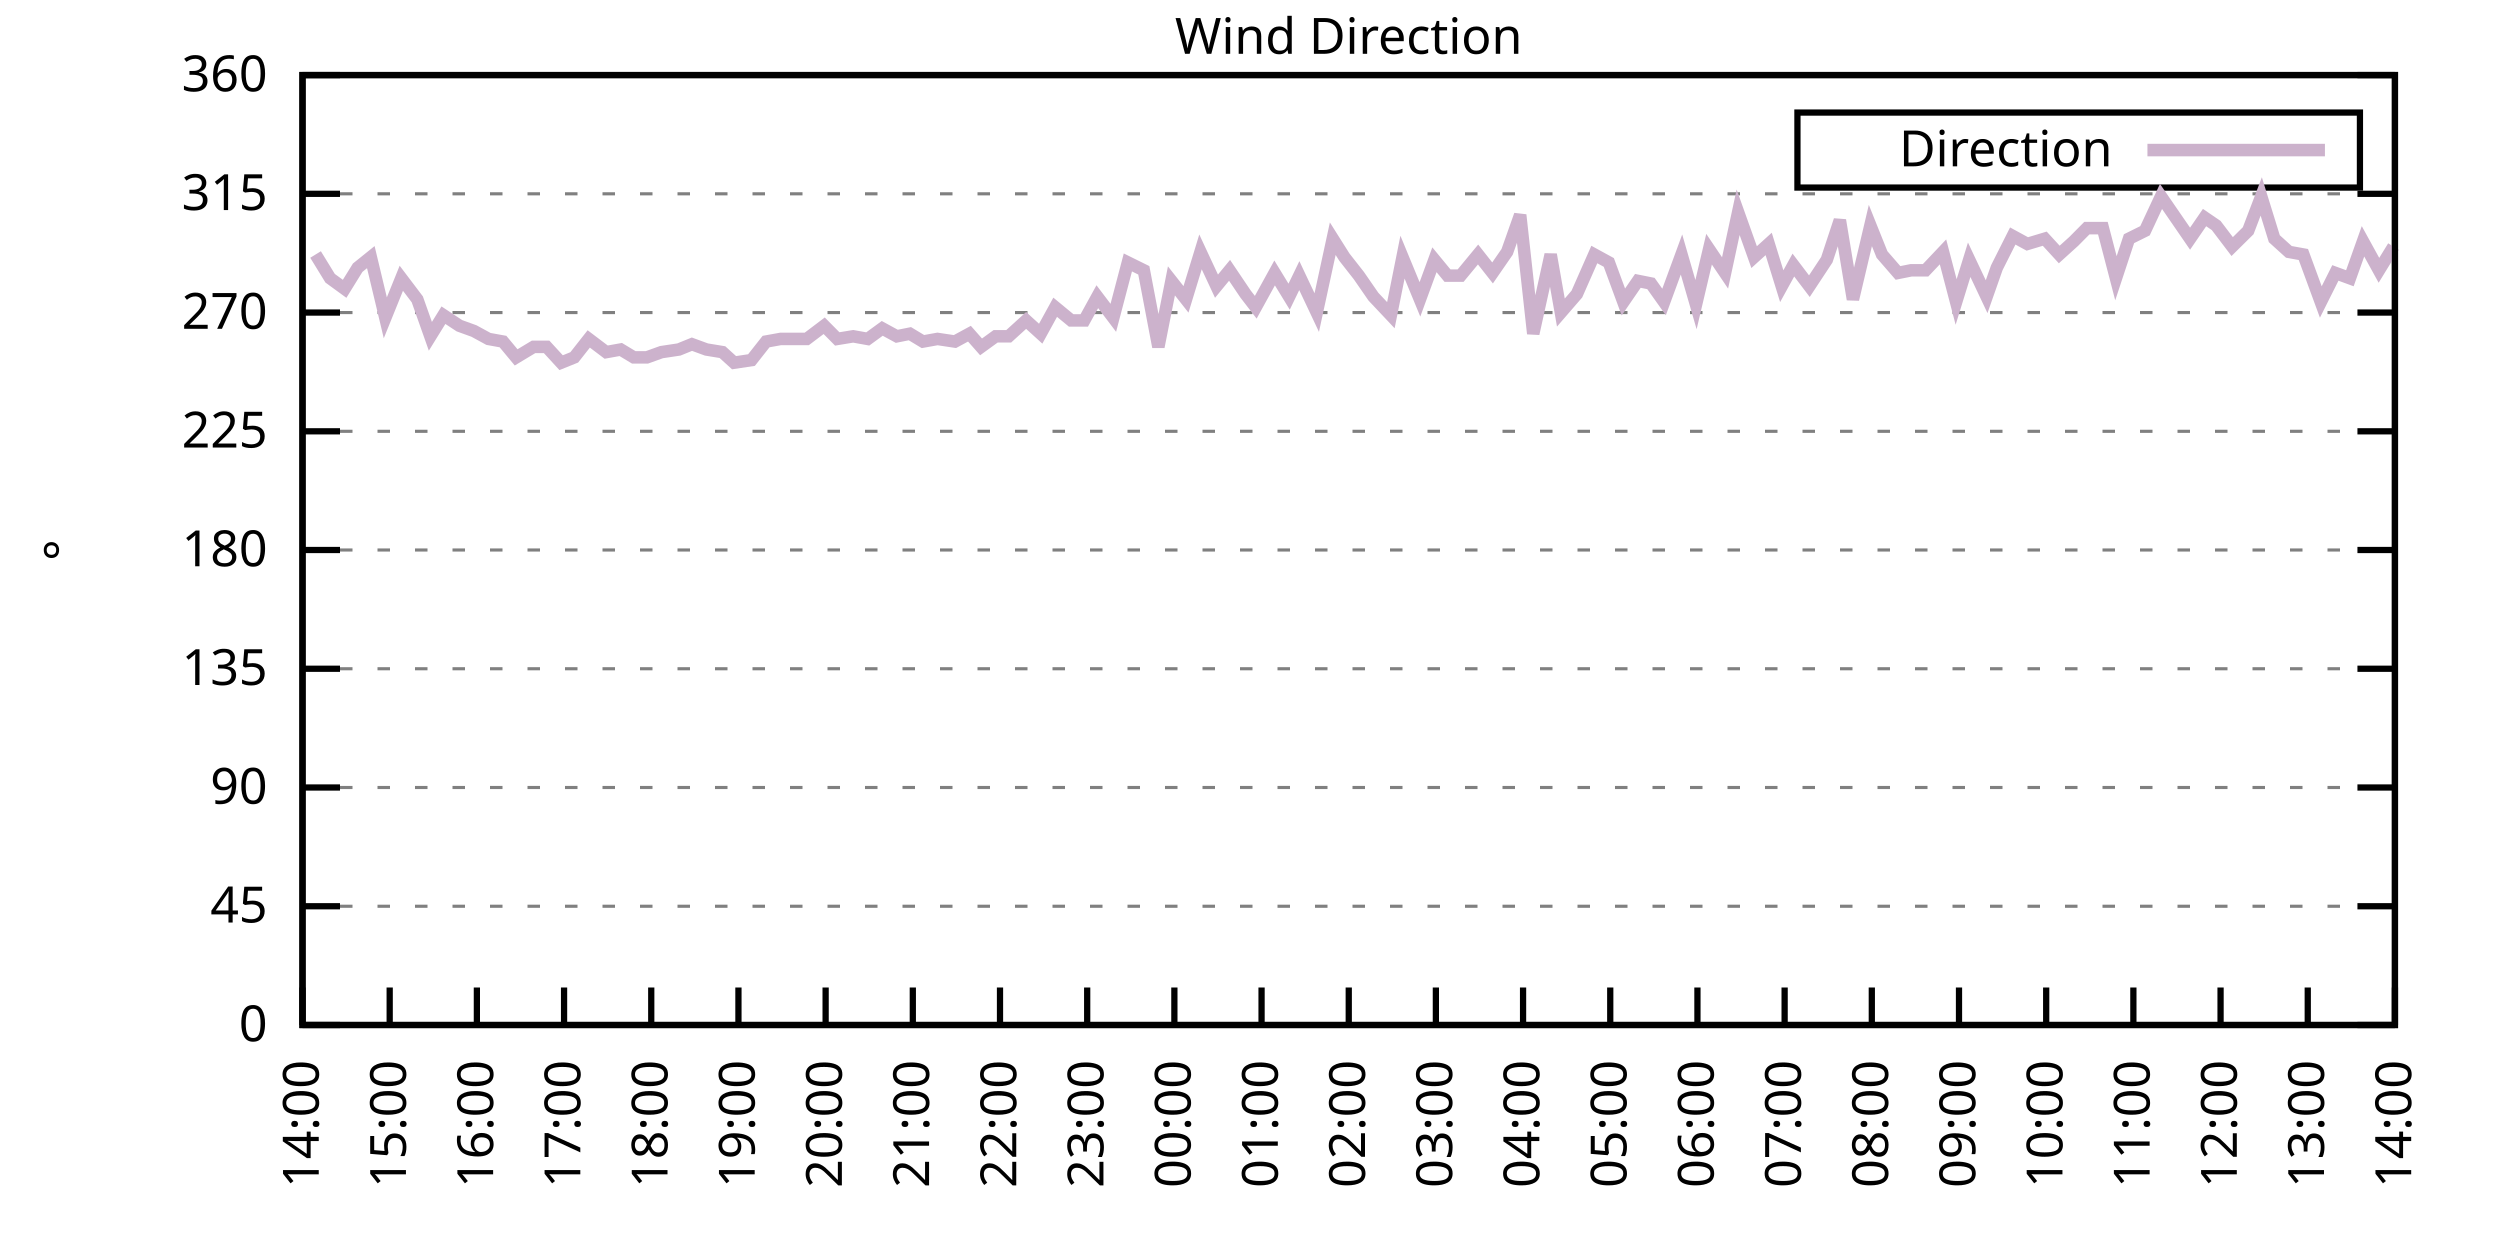
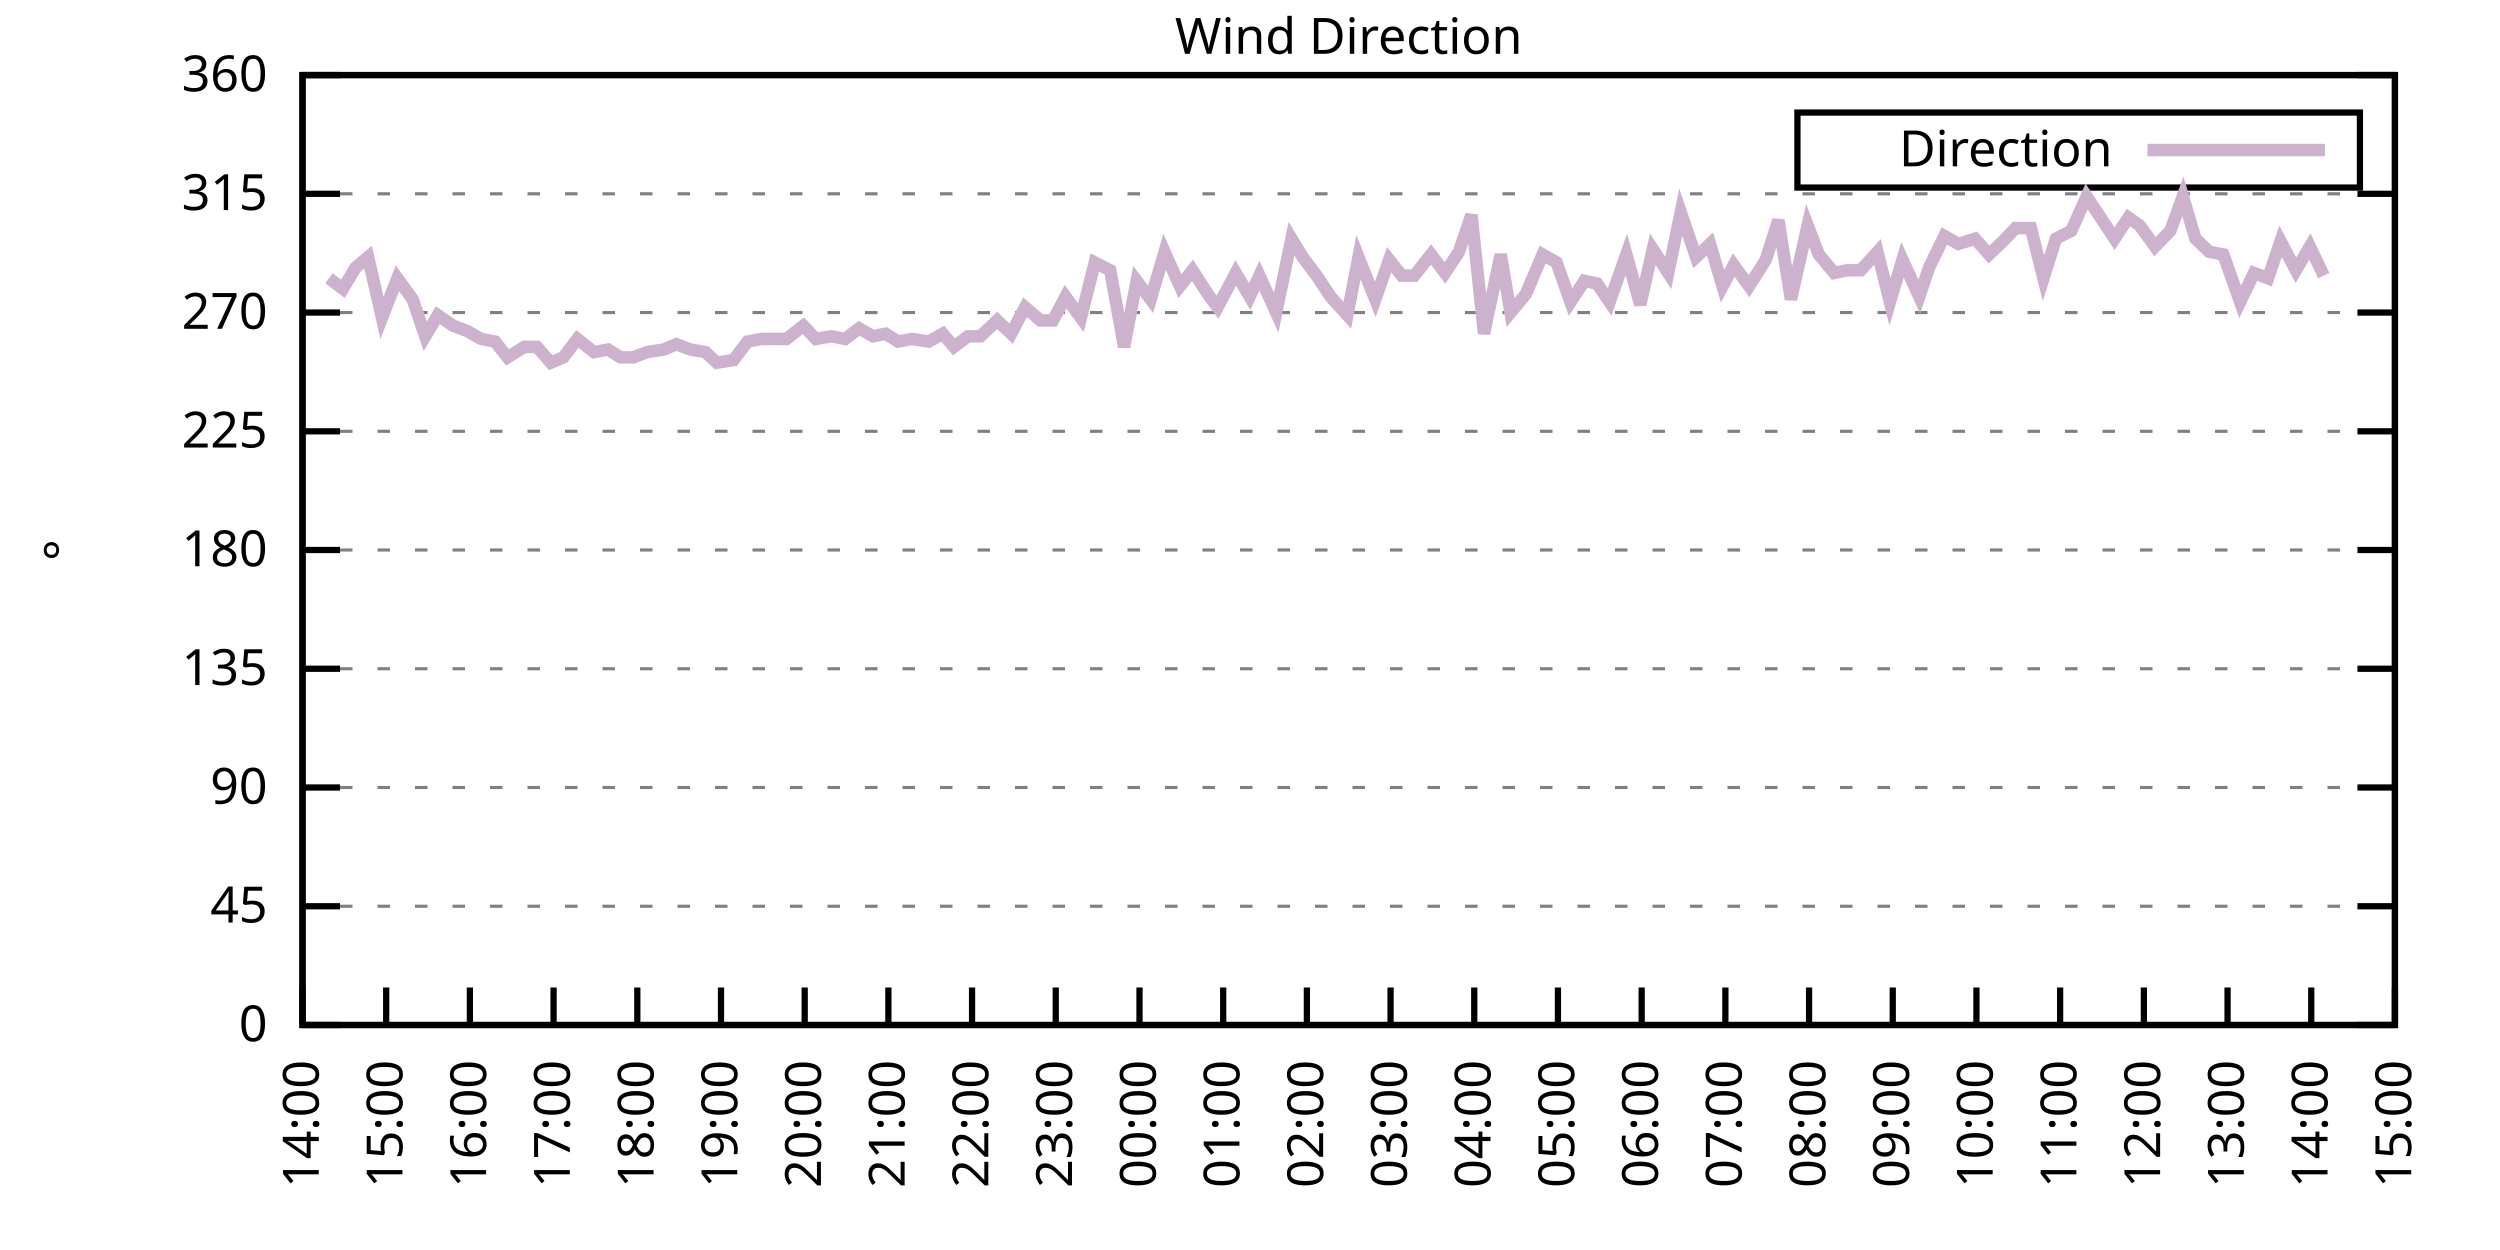
<svg xmlns="http://www.w3.org/2000/svg" xmlns:xlink="http://www.w3.org/1999/xlink" width="400" height="200" viewBox="0 0 400 200">
  <g id="gnuplot_canvas">
    <rect x="0" y="0" width="400" height="200" fill="none" />
    <defs>
      <circle id="gpDot" r="0.5" stroke-width="0.5" stroke="currentColor" />
      <path id="gpPt0" stroke-width="0.333" stroke="currentColor" d="M-1,0 h2 M0,-1 v2" />
      <path id="gpPt1" stroke-width="0.333" stroke="currentColor" d="M-1,-1 L1,1 M1,-1 L-1,1" />
      <path id="gpPt2" stroke-width="0.333" stroke="currentColor" d="M-1,0 L1,0 M0,-1 L0,1 M-1,-1 L1,1 M-1,1 L1,-1" />
      <rect id="gpPt3" stroke-width="0.333" stroke="currentColor" x="-1" y="-1" width="2" height="2" />
      <rect id="gpPt4" stroke-width="0.333" stroke="currentColor" fill="currentColor" x="-1" y="-1" width="2" height="2" />
      <circle id="gpPt5" stroke-width="0.333" stroke="currentColor" cx="0" cy="0" r="1" />
      <use xlink:href="#gpPt5" id="gpPt6" fill="currentColor" stroke="none" />
      <path id="gpPt7" stroke-width="0.333" stroke="currentColor" d="M0,-1.33 L-1.33,0.67 L1.33,0.67 z" />
      <use xlink:href="#gpPt7" id="gpPt8" fill="currentColor" stroke="none" />
      <use xlink:href="#gpPt7" id="gpPt9" stroke="currentColor" transform="rotate(180)" />
      <use xlink:href="#gpPt9" id="gpPt10" fill="currentColor" stroke="none" />
      <use xlink:href="#gpPt3" id="gpPt11" stroke="currentColor" transform="rotate(45)" />
      <use xlink:href="#gpPt11" id="gpPt12" fill="currentColor" stroke="none" />
      <path id="gpPt13" stroke-width="0.333" stroke="currentColor" d="M0,1.330 L1.265,0.411 L0.782,-1.067 L-0.782,-1.076 L-1.265,0.411 z" />
      <use xlink:href="#gpPt13" id="gpPt14" fill="currentColor" stroke="none" />
      <filter id="textbox" filterUnits="objectBoundingBox" x="0" y="0" height="1" width="1">
        <feFlood flood-color="white" flood-opacity="1" result="bgnd" />
        <feComposite in="SourceGraphic" in2="bgnd" operator="atop" />
      </filter>
      <filter id="greybox" filterUnits="objectBoundingBox" x="0" y="0" height="1" width="1">
        <feFlood flood-color="lightgrey" flood-opacity="1" result="grey" />
        <feComposite in="SourceGraphic" in2="grey" operator="atop" />
      </filter>
    </defs>
    <g fill="none" color="white" stroke="currentColor" stroke-width="1.00" stroke-linecap="butt" stroke-linejoin="miter">
</g>
    <g fill="none" color="black" stroke="currentColor" stroke-width="1.00" stroke-linecap="butt" stroke-linejoin="miter">
      <g stroke="none" shape-rendering="crispEdges">
        <polygon fill="rgb(255, 255, 255)" points="48.40,164.00 383.18,164.00 383.18,12.02 48.40,12.02 " />
      </g>
    </g>
    <g fill="none" color="black" stroke="currentColor" stroke-width="1.00" stroke-linecap="butt" stroke-linejoin="miter">
</g>
    <g fill="none" color="black" stroke="black" stroke-width="0.50" stroke-linecap="butt" stroke-linejoin="miter">
</g>
    <g fill="none" color="gray" stroke="currentColor" stroke-width="0.50" stroke-linecap="butt" stroke-linejoin="miter">
      <path stroke="gray" stroke-dasharray="2,4" class="gridline" d="M48.40,164.00 L383.19,164.00  " />
    </g>
    <g fill="none" color="gray" stroke="gray" stroke-width="1.00" stroke-linecap="butt" stroke-linejoin="miter">
</g>
    <g fill="none" color="black" stroke="currentColor" stroke-width="1.00" stroke-linecap="butt" stroke-linejoin="miter">
      <path stroke="black" d="M48.40,164.00 L54.40,164.00 M383.19,164.00 L377.19,164.00  " />
      <g transform="translate(42.80,166.60)" stroke="none" fill="black" font-family="Sans" font-size="8.00" text-anchor="end">
        <text>
          <tspan font-family="Sans"> 0</tspan>
        </text>
      </g>
    </g>
    <g fill="none" color="black" stroke="currentColor" stroke-width="1.00" stroke-linecap="butt" stroke-linejoin="miter">
</g>
    <g fill="none" color="black" stroke="black" stroke-width="0.50" stroke-linecap="butt" stroke-linejoin="miter">
</g>
    <g fill="none" color="gray" stroke="currentColor" stroke-width="0.50" stroke-linecap="butt" stroke-linejoin="miter">
      <path stroke="gray" stroke-dasharray="2,4" class="gridline" d="M48.40,145.00 L383.19,145.00  " />
    </g>
    <g fill="none" color="gray" stroke="gray" stroke-width="1.00" stroke-linecap="butt" stroke-linejoin="miter">
</g>
    <g fill="none" color="black" stroke="currentColor" stroke-width="1.00" stroke-linecap="butt" stroke-linejoin="miter">
      <path stroke="black" d="M48.40,145.00 L54.40,145.00 M383.19,145.00 L377.19,145.00  " />
      <g transform="translate(42.80,147.60)" stroke="none" fill="black" font-family="Sans" font-size="8.00" text-anchor="end">
        <text>
          <tspan font-family="Sans"> 45</tspan>
        </text>
      </g>
    </g>
    <g fill="none" color="black" stroke="currentColor" stroke-width="1.00" stroke-linecap="butt" stroke-linejoin="miter">
</g>
    <g fill="none" color="black" stroke="black" stroke-width="0.50" stroke-linecap="butt" stroke-linejoin="miter">
</g>
    <g fill="none" color="gray" stroke="currentColor" stroke-width="0.50" stroke-linecap="butt" stroke-linejoin="miter">
      <path stroke="gray" stroke-dasharray="2,4" class="gridline" d="M48.40,126.00 L383.19,126.00  " />
    </g>
    <g fill="none" color="gray" stroke="gray" stroke-width="1.00" stroke-linecap="butt" stroke-linejoin="miter">
</g>
    <g fill="none" color="black" stroke="currentColor" stroke-width="1.00" stroke-linecap="butt" stroke-linejoin="miter">
      <path stroke="black" d="M48.40,126.00 L54.40,126.00 M383.19,126.00 L377.19,126.00  " />
      <g transform="translate(42.80,128.60)" stroke="none" fill="black" font-family="Sans" font-size="8.00" text-anchor="end">
        <text>
          <tspan font-family="Sans"> 90</tspan>
        </text>
      </g>
    </g>
    <g fill="none" color="black" stroke="currentColor" stroke-width="1.00" stroke-linecap="butt" stroke-linejoin="miter">
</g>
    <g fill="none" color="black" stroke="black" stroke-width="0.50" stroke-linecap="butt" stroke-linejoin="miter">
</g>
    <g fill="none" color="gray" stroke="currentColor" stroke-width="0.50" stroke-linecap="butt" stroke-linejoin="miter">
      <path stroke="gray" stroke-dasharray="2,4" class="gridline" d="M48.40,107.00 L383.19,107.00  " />
    </g>
    <g fill="none" color="gray" stroke="gray" stroke-width="1.00" stroke-linecap="butt" stroke-linejoin="miter">
</g>
    <g fill="none" color="black" stroke="currentColor" stroke-width="1.00" stroke-linecap="butt" stroke-linejoin="miter">
      <path stroke="black" d="M48.40,107.00 L54.40,107.00 M383.19,107.00 L377.19,107.00  " />
      <g transform="translate(42.80,109.60)" stroke="none" fill="black" font-family="Sans" font-size="8.00" text-anchor="end">
        <text>
          <tspan font-family="Sans"> 135</tspan>
        </text>
      </g>
    </g>
    <g fill="none" color="black" stroke="currentColor" stroke-width="1.00" stroke-linecap="butt" stroke-linejoin="miter">
</g>
    <g fill="none" color="black" stroke="black" stroke-width="0.50" stroke-linecap="butt" stroke-linejoin="miter">
</g>
    <g fill="none" color="gray" stroke="currentColor" stroke-width="0.50" stroke-linecap="butt" stroke-linejoin="miter">
      <path stroke="gray" stroke-dasharray="2,4" class="gridline" d="M48.40,88.00 L383.19,88.00  " />
    </g>
    <g fill="none" color="gray" stroke="gray" stroke-width="1.00" stroke-linecap="butt" stroke-linejoin="miter">
</g>
    <g fill="none" color="black" stroke="currentColor" stroke-width="1.00" stroke-linecap="butt" stroke-linejoin="miter">
      <path stroke="black" d="M48.40,88.00 L54.40,88.00 M383.19,88.00 L377.19,88.00  " />
      <g transform="translate(42.80,90.60)" stroke="none" fill="black" font-family="Sans" font-size="8.00" text-anchor="end">
        <text>
          <tspan font-family="Sans"> 180</tspan>
        </text>
      </g>
    </g>
    <g fill="none" color="black" stroke="currentColor" stroke-width="1.00" stroke-linecap="butt" stroke-linejoin="miter">
</g>
    <g fill="none" color="black" stroke="black" stroke-width="0.50" stroke-linecap="butt" stroke-linejoin="miter">
</g>
    <g fill="none" color="gray" stroke="currentColor" stroke-width="0.50" stroke-linecap="butt" stroke-linejoin="miter">
      <path stroke="gray" stroke-dasharray="2,4" class="gridline" d="M48.40,69.01 L383.19,69.01  " />
    </g>
    <g fill="none" color="gray" stroke="gray" stroke-width="1.00" stroke-linecap="butt" stroke-linejoin="miter">
</g>
    <g fill="none" color="black" stroke="currentColor" stroke-width="1.00" stroke-linecap="butt" stroke-linejoin="miter">
      <path stroke="black" d="M48.40,69.01 L54.40,69.01 M383.19,69.01 L377.19,69.01  " />
      <g transform="translate(42.80,71.61)" stroke="none" fill="black" font-family="Sans" font-size="8.00" text-anchor="end">
        <text>
          <tspan font-family="Sans"> 225</tspan>
        </text>
      </g>
    </g>
    <g fill="none" color="black" stroke="currentColor" stroke-width="1.00" stroke-linecap="butt" stroke-linejoin="miter">
</g>
    <g fill="none" color="black" stroke="black" stroke-width="0.50" stroke-linecap="butt" stroke-linejoin="miter">
</g>
    <g fill="none" color="gray" stroke="currentColor" stroke-width="0.50" stroke-linecap="butt" stroke-linejoin="miter">
      <path stroke="gray" stroke-dasharray="2,4" class="gridline" d="M48.40,50.01 L383.19,50.01  " />
    </g>
    <g fill="none" color="gray" stroke="gray" stroke-width="1.00" stroke-linecap="butt" stroke-linejoin="miter">
</g>
    <g fill="none" color="black" stroke="currentColor" stroke-width="1.00" stroke-linecap="butt" stroke-linejoin="miter">
      <path stroke="black" d="M48.40,50.01 L54.40,50.01 M383.19,50.01 L377.19,50.01  " />
      <g transform="translate(42.80,52.61)" stroke="none" fill="black" font-family="Sans" font-size="8.00" text-anchor="end">
        <text>
          <tspan font-family="Sans"> 270</tspan>
        </text>
      </g>
    </g>
    <g fill="none" color="black" stroke="currentColor" stroke-width="1.00" stroke-linecap="butt" stroke-linejoin="miter">
</g>
    <g fill="none" color="black" stroke="black" stroke-width="0.50" stroke-linecap="butt" stroke-linejoin="miter">
</g>
    <g fill="none" color="gray" stroke="currentColor" stroke-width="0.50" stroke-linecap="butt" stroke-linejoin="miter">
      <path stroke="gray" stroke-dasharray="2,4" class="gridline" d="M48.40,31.01 L383.19,31.01  " />
    </g>
    <g fill="none" color="gray" stroke="gray" stroke-width="1.00" stroke-linecap="butt" stroke-linejoin="miter">
</g>
    <g fill="none" color="black" stroke="currentColor" stroke-width="1.00" stroke-linecap="butt" stroke-linejoin="miter">
      <path stroke="black" d="M48.40,31.01 L54.40,31.01 M383.19,31.01 L377.19,31.01  " />
      <g transform="translate(42.80,33.61)" stroke="none" fill="black" font-family="Sans" font-size="8.00" text-anchor="end">
        <text>
          <tspan font-family="Sans"> 315</tspan>
        </text>
      </g>
    </g>
    <g fill="none" color="black" stroke="currentColor" stroke-width="1.00" stroke-linecap="butt" stroke-linejoin="miter">
</g>
    <g fill="none" color="black" stroke="black" stroke-width="0.50" stroke-linecap="butt" stroke-linejoin="miter">
</g>
    <g fill="none" color="gray" stroke="currentColor" stroke-width="0.50" stroke-linecap="butt" stroke-linejoin="miter">
      <path stroke="gray" stroke-dasharray="2,4" class="gridline" d="M48.40,12.01 L383.19,12.01  " />
    </g>
    <g fill="none" color="gray" stroke="gray" stroke-width="1.00" stroke-linecap="butt" stroke-linejoin="miter">
</g>
    <g fill="none" color="black" stroke="currentColor" stroke-width="1.00" stroke-linecap="butt" stroke-linejoin="miter">
      <path stroke="black" d="M48.40,12.01 L54.40,12.01 M383.19,12.01 L377.19,12.01  " />
      <g transform="translate(42.80,14.61)" stroke="none" fill="black" font-family="Sans" font-size="8.00" text-anchor="end">
        <text>
          <tspan font-family="Sans"> 360</tspan>
        </text>
      </g>
    </g>
    <g fill="none" color="black" stroke="currentColor" stroke-width="1.00" stroke-linecap="butt" stroke-linejoin="miter">
      <path stroke="black" d="M48.40,164.00 L48.40,158.00  " />
      <g transform="translate(51.00,169.60) rotate(270.00)" stroke="none" fill="black" font-family="Sans" font-size="8.00" text-anchor="end">
        <text>
          <tspan font-family="Sans">14:00</tspan>
        </text>
      </g>
    </g>
    <g fill="none" color="black" stroke="currentColor" stroke-width="1.00" stroke-linecap="butt" stroke-linejoin="miter">
-       <path stroke="black" d="M62.35,164.00 L62.35,158.00  " />
-       <g transform="translate(64.95,169.60) rotate(270.00)" stroke="none" fill="black" font-family="Sans" font-size="8.00" text-anchor="end">
+       <path stroke="black" d="M61.79,164.00 L61.79,158.00  " />
+       <g transform="translate(64.39,169.60) rotate(270.00)" stroke="none" fill="black" font-family="Sans" font-size="8.00" text-anchor="end">
        <text>
          <tspan font-family="Sans">15:00</tspan>
        </text>
      </g>
    </g>
    <g fill="none" color="black" stroke="currentColor" stroke-width="1.00" stroke-linecap="butt" stroke-linejoin="miter">
-       <path stroke="black" d="M76.30,164.00 L76.30,158.00  " />
-       <g transform="translate(78.90,169.60) rotate(270.00)" stroke="none" fill="black" font-family="Sans" font-size="8.00" text-anchor="end">
+       <path stroke="black" d="M75.18,164.00 L75.18,158.00  " />
+       <g transform="translate(77.78,169.60) rotate(270.00)" stroke="none" fill="black" font-family="Sans" font-size="8.00" text-anchor="end">
        <text>
          <tspan font-family="Sans">16:00</tspan>
        </text>
      </g>
    </g>
    <g fill="none" color="black" stroke="currentColor" stroke-width="1.00" stroke-linecap="butt" stroke-linejoin="miter">
-       <path stroke="black" d="M90.25,164.00 L90.25,158.00  " />
-       <g transform="translate(92.85,169.60) rotate(270.00)" stroke="none" fill="black" font-family="Sans" font-size="8.00" text-anchor="end">
+       <path stroke="black" d="M88.57,164.00 L88.57,158.00  " />
+       <g transform="translate(91.17,169.60) rotate(270.00)" stroke="none" fill="black" font-family="Sans" font-size="8.00" text-anchor="end">
        <text>
          <tspan font-family="Sans">17:00</tspan>
        </text>
      </g>
    </g>
    <g fill="none" color="black" stroke="currentColor" stroke-width="1.00" stroke-linecap="butt" stroke-linejoin="miter">
-       <path stroke="black" d="M104.20,164.00 L104.20,158.00  " />
-       <g transform="translate(106.80,169.60) rotate(270.00)" stroke="none" fill="black" font-family="Sans" font-size="8.00" text-anchor="end">
+       <path stroke="black" d="M101.97,164.00 L101.97,158.00  " />
+       <g transform="translate(104.57,169.60) rotate(270.00)" stroke="none" fill="black" font-family="Sans" font-size="8.00" text-anchor="end">
        <text>
          <tspan font-family="Sans">18:00</tspan>
        </text>
      </g>
    </g>
    <g fill="none" color="black" stroke="currentColor" stroke-width="1.00" stroke-linecap="butt" stroke-linejoin="miter">
-       <path stroke="black" d="M118.15,164.00 L118.15,158.00  " />
-       <g transform="translate(120.75,169.60) rotate(270.00)" stroke="none" fill="black" font-family="Sans" font-size="8.00" text-anchor="end">
+       <path stroke="black" d="M115.36,164.00 L115.36,158.00  " />
+       <g transform="translate(117.96,169.60) rotate(270.00)" stroke="none" fill="black" font-family="Sans" font-size="8.00" text-anchor="end">
        <text>
          <tspan font-family="Sans">19:00</tspan>
        </text>
      </g>
    </g>
    <g fill="none" color="black" stroke="currentColor" stroke-width="1.00" stroke-linecap="butt" stroke-linejoin="miter">
-       <path stroke="black" d="M132.10,164.00 L132.10,158.00  " />
-       <g transform="translate(134.70,169.60) rotate(270.00)" stroke="none" fill="black" font-family="Sans" font-size="8.00" text-anchor="end">
+       <path stroke="black" d="M128.75,164.00 L128.75,158.00  " />
+       <g transform="translate(131.35,169.60) rotate(270.00)" stroke="none" fill="black" font-family="Sans" font-size="8.00" text-anchor="end">
        <text>
          <tspan font-family="Sans">20:00</tspan>
        </text>
      </g>
    </g>
    <g fill="none" color="black" stroke="currentColor" stroke-width="1.00" stroke-linecap="butt" stroke-linejoin="miter">
-       <path stroke="black" d="M146.05,164.00 L146.05,158.00  " />
-       <g transform="translate(148.65,169.60) rotate(270.00)" stroke="none" fill="black" font-family="Sans" font-size="8.00" text-anchor="end">
+       <path stroke="black" d="M142.14,164.00 L142.14,158.00  " />
+       <g transform="translate(144.74,169.60) rotate(270.00)" stroke="none" fill="black" font-family="Sans" font-size="8.00" text-anchor="end">
        <text>
          <tspan font-family="Sans">21:00</tspan>
        </text>
      </g>
    </g>
    <g fill="none" color="black" stroke="currentColor" stroke-width="1.00" stroke-linecap="butt" stroke-linejoin="miter">
-       <path stroke="black" d="M160.00,164.00 L160.00,158.00  " />
-       <g transform="translate(162.60,169.60) rotate(270.00)" stroke="none" fill="black" font-family="Sans" font-size="8.00" text-anchor="end">
+       <path stroke="black" d="M155.53,164.00 L155.53,158.00  " />
+       <g transform="translate(158.13,169.60) rotate(270.00)" stroke="none" fill="black" font-family="Sans" font-size="8.00" text-anchor="end">
        <text>
          <tspan font-family="Sans">22:00</tspan>
        </text>
      </g>
    </g>
    <g fill="none" color="black" stroke="currentColor" stroke-width="1.00" stroke-linecap="butt" stroke-linejoin="miter">
-       <path stroke="black" d="M173.95,164.00 L173.95,158.00  " />
-       <g transform="translate(176.55,169.60) rotate(270.00)" stroke="none" fill="black" font-family="Sans" font-size="8.00" text-anchor="end">
+       <path stroke="black" d="M168.92,164.00 L168.92,158.00  " />
+       <g transform="translate(171.52,169.60) rotate(270.00)" stroke="none" fill="black" font-family="Sans" font-size="8.00" text-anchor="end">
        <text>
          <tspan font-family="Sans">23:00</tspan>
        </text>
      </g>
    </g>
    <g fill="none" color="black" stroke="currentColor" stroke-width="1.00" stroke-linecap="butt" stroke-linejoin="miter">
-       <path stroke="black" d="M187.90,164.00 L187.90,158.00  " />
-       <g transform="translate(190.50,169.60) rotate(270.00)" stroke="none" fill="black" font-family="Sans" font-size="8.00" text-anchor="end">
+       <path stroke="black" d="M182.32,164.00 L182.32,158.00  " />
+       <g transform="translate(184.92,169.60) rotate(270.00)" stroke="none" fill="black" font-family="Sans" font-size="8.00" text-anchor="end">
        <text>
          <tspan font-family="Sans">00:00</tspan>
        </text>
      </g>
    </g>
    <g fill="none" color="black" stroke="currentColor" stroke-width="1.00" stroke-linecap="butt" stroke-linejoin="miter">
-       <path stroke="black" d="M201.85,164.00 L201.85,158.00  " />
-       <g transform="translate(204.45,169.60) rotate(270.00)" stroke="none" fill="black" font-family="Sans" font-size="8.00" text-anchor="end">
+       <path stroke="black" d="M195.71,164.00 L195.71,158.00  " />
+       <g transform="translate(198.31,169.60) rotate(270.00)" stroke="none" fill="black" font-family="Sans" font-size="8.00" text-anchor="end">
        <text>
          <tspan font-family="Sans">01:00</tspan>
        </text>
      </g>
    </g>
    <g fill="none" color="black" stroke="currentColor" stroke-width="1.00" stroke-linecap="butt" stroke-linejoin="miter">
-       <path stroke="black" d="M215.80,164.00 L215.80,158.00  " />
-       <g transform="translate(218.40,169.60) rotate(270.00)" stroke="none" fill="black" font-family="Sans" font-size="8.00" text-anchor="end">
+       <path stroke="black" d="M209.10,164.00 L209.10,158.00  " />
+       <g transform="translate(211.70,169.60) rotate(270.00)" stroke="none" fill="black" font-family="Sans" font-size="8.00" text-anchor="end">
        <text>
          <tspan font-family="Sans">02:00</tspan>
        </text>
      </g>
    </g>
    <g fill="none" color="black" stroke="currentColor" stroke-width="1.00" stroke-linecap="butt" stroke-linejoin="miter">
-       <path stroke="black" d="M229.74,164.00 L229.74,158.00  " />
-       <g transform="translate(232.34,169.60) rotate(270.00)" stroke="none" fill="black" font-family="Sans" font-size="8.00" text-anchor="end">
+       <path stroke="black" d="M222.49,164.00 L222.49,158.00  " />
+       <g transform="translate(225.09,169.60) rotate(270.00)" stroke="none" fill="black" font-family="Sans" font-size="8.00" text-anchor="end">
        <text>
          <tspan font-family="Sans">03:00</tspan>
        </text>
      </g>
    </g>
    <g fill="none" color="black" stroke="currentColor" stroke-width="1.00" stroke-linecap="butt" stroke-linejoin="miter">
-       <path stroke="black" d="M243.69,164.00 L243.69,158.00  " />
-       <g transform="translate(246.29,169.60) rotate(270.00)" stroke="none" fill="black" font-family="Sans" font-size="8.00" text-anchor="end">
+       <path stroke="black" d="M235.88,164.00 L235.88,158.00  " />
+       <g transform="translate(238.48,169.60) rotate(270.00)" stroke="none" fill="black" font-family="Sans" font-size="8.00" text-anchor="end">
        <text>
          <tspan font-family="Sans">04:00</tspan>
        </text>
      </g>
    </g>
    <g fill="none" color="black" stroke="currentColor" stroke-width="1.00" stroke-linecap="butt" stroke-linejoin="miter">
-       <path stroke="black" d="M257.64,164.00 L257.64,158.00  " />
-       <g transform="translate(260.24,169.60) rotate(270.00)" stroke="none" fill="black" font-family="Sans" font-size="8.00" text-anchor="end">
+       <path stroke="black" d="M249.27,164.00 L249.27,158.00  " />
+       <g transform="translate(251.87,169.60) rotate(270.00)" stroke="none" fill="black" font-family="Sans" font-size="8.00" text-anchor="end">
        <text>
          <tspan font-family="Sans">05:00</tspan>
        </text>
      </g>
    </g>
    <g fill="none" color="black" stroke="currentColor" stroke-width="1.00" stroke-linecap="butt" stroke-linejoin="miter">
-       <path stroke="black" d="M271.59,164.00 L271.59,158.00  " />
-       <g transform="translate(274.19,169.60) rotate(270.00)" stroke="none" fill="black" font-family="Sans" font-size="8.00" text-anchor="end">
+       <path stroke="black" d="M262.67,164.00 L262.67,158.00  " />
+       <g transform="translate(265.27,169.60) rotate(270.00)" stroke="none" fill="black" font-family="Sans" font-size="8.00" text-anchor="end">
        <text>
          <tspan font-family="Sans">06:00</tspan>
        </text>
      </g>
    </g>
    <g fill="none" color="black" stroke="currentColor" stroke-width="1.00" stroke-linecap="butt" stroke-linejoin="miter">
-       <path stroke="black" d="M285.54,164.00 L285.54,158.00  " />
-       <g transform="translate(288.14,169.60) rotate(270.00)" stroke="none" fill="black" font-family="Sans" font-size="8.00" text-anchor="end">
+       <path stroke="black" d="M276.06,164.00 L276.06,158.00  " />
+       <g transform="translate(278.66,169.60) rotate(270.00)" stroke="none" fill="black" font-family="Sans" font-size="8.00" text-anchor="end">
        <text>
          <tspan font-family="Sans">07:00</tspan>
        </text>
      </g>
    </g>
    <g fill="none" color="black" stroke="currentColor" stroke-width="1.00" stroke-linecap="butt" stroke-linejoin="miter">
-       <path stroke="black" d="M299.49,164.00 L299.49,158.00  " />
-       <g transform="translate(302.09,169.60) rotate(270.00)" stroke="none" fill="black" font-family="Sans" font-size="8.00" text-anchor="end">
+       <path stroke="black" d="M289.45,164.00 L289.45,158.00  " />
+       <g transform="translate(292.05,169.60) rotate(270.00)" stroke="none" fill="black" font-family="Sans" font-size="8.00" text-anchor="end">
        <text>
          <tspan font-family="Sans">08:00</tspan>
        </text>
      </g>
    </g>
    <g fill="none" color="black" stroke="currentColor" stroke-width="1.00" stroke-linecap="butt" stroke-linejoin="miter">
-       <path stroke="black" d="M313.44,164.00 L313.44,158.00  " />
-       <g transform="translate(316.04,169.60) rotate(270.00)" stroke="none" fill="black" font-family="Sans" font-size="8.00" text-anchor="end">
+       <path stroke="black" d="M302.84,164.00 L302.84,158.00  " />
+       <g transform="translate(305.44,169.60) rotate(270.00)" stroke="none" fill="black" font-family="Sans" font-size="8.00" text-anchor="end">
        <text>
          <tspan font-family="Sans">09:00</tspan>
        </text>
      </g>
    </g>
    <g fill="none" color="black" stroke="currentColor" stroke-width="1.00" stroke-linecap="butt" stroke-linejoin="miter">
-       <path stroke="black" d="M327.39,164.00 L327.39,158.00  " />
-       <g transform="translate(329.99,169.60) rotate(270.00)" stroke="none" fill="black" font-family="Sans" font-size="8.00" text-anchor="end">
+       <path stroke="black" d="M316.23,164.00 L316.23,158.00  " />
+       <g transform="translate(318.83,169.60) rotate(270.00)" stroke="none" fill="black" font-family="Sans" font-size="8.00" text-anchor="end">
        <text>
          <tspan font-family="Sans">10:00</tspan>
        </text>
      </g>
    </g>
    <g fill="none" color="black" stroke="currentColor" stroke-width="1.00" stroke-linecap="butt" stroke-linejoin="miter">
-       <path stroke="black" d="M341.34,164.00 L341.34,158.00  " />
-       <g transform="translate(343.94,169.60) rotate(270.00)" stroke="none" fill="black" font-family="Sans" font-size="8.00" text-anchor="end">
+       <path stroke="black" d="M329.62,164.00 L329.62,158.00  " />
+       <g transform="translate(332.22,169.60) rotate(270.00)" stroke="none" fill="black" font-family="Sans" font-size="8.00" text-anchor="end">
        <text>
          <tspan font-family="Sans">11:00</tspan>
        </text>
      </g>
    </g>
    <g fill="none" color="black" stroke="currentColor" stroke-width="1.00" stroke-linecap="butt" stroke-linejoin="miter">
-       <path stroke="black" d="M355.29,164.00 L355.29,158.00  " />
-       <g transform="translate(357.89,169.60) rotate(270.00)" stroke="none" fill="black" font-family="Sans" font-size="8.00" text-anchor="end">
+       <path stroke="black" d="M343.02,164.00 L343.02,158.00  " />
+       <g transform="translate(345.62,169.60) rotate(270.00)" stroke="none" fill="black" font-family="Sans" font-size="8.00" text-anchor="end">
        <text>
          <tspan font-family="Sans">12:00</tspan>
        </text>
      </g>
    </g>
    <g fill="none" color="black" stroke="currentColor" stroke-width="1.00" stroke-linecap="butt" stroke-linejoin="miter">
-       <path stroke="black" d="M369.24,164.00 L369.24,158.00  " />
-       <g transform="translate(371.84,169.60) rotate(270.00)" stroke="none" fill="black" font-family="Sans" font-size="8.00" text-anchor="end">
+       <path stroke="black" d="M356.41,164.00 L356.41,158.00  " />
+       <g transform="translate(359.01,169.60) rotate(270.00)" stroke="none" fill="black" font-family="Sans" font-size="8.00" text-anchor="end">
        <text>
          <tspan font-family="Sans">13:00</tspan>
+         </text>
+       </g>
+     </g>
+     <g fill="none" color="black" stroke="currentColor" stroke-width="1.00" stroke-linecap="butt" stroke-linejoin="miter">
+       <path stroke="black" d="M369.80,164.00 L369.80,158.00  " />
+       <g transform="translate(372.40,169.60) rotate(270.00)" stroke="none" fill="black" font-family="Sans" font-size="8.00" text-anchor="end">
+         <text>
+           <tspan font-family="Sans">14:00</tspan>
        </text>
      </g>
    </g>
    <g fill="none" color="black" stroke="currentColor" stroke-width="1.00" stroke-linecap="butt" stroke-linejoin="miter">
      <path stroke="black" d="M383.19,164.00 L383.19,158.00  " />
      <g transform="translate(385.79,169.60) rotate(270.00)" stroke="none" fill="black" font-family="Sans" font-size="8.00" text-anchor="end">
        <text>
-           <tspan font-family="Sans">14:00</tspan>
+           <tspan font-family="Sans">15:00</tspan>
        </text>
      </g>
    </g>
    <g fill="none" color="black" stroke="currentColor" stroke-width="1.00" stroke-linecap="butt" stroke-linejoin="miter">
</g>
    <g fill="none" color="black" stroke="currentColor" stroke-width="1.00" stroke-linecap="butt" stroke-linejoin="miter">
      <path stroke="black" d="M48.40,12.01 L48.40,164.00 L383.19,164.00 L383.19,12.01 L48.40,12.01 Z  " />
    </g>
    <g fill="none" color="black" stroke="currentColor" stroke-width="1.00" stroke-linecap="butt" stroke-linejoin="miter">
</g>
    <g fill="none" color="black" stroke="currentColor" stroke-width="1.00" stroke-linecap="butt" stroke-linejoin="miter">
      <path stroke="black" d="M287.59,30.01 L287.59,18.01 L377.59,18.01 L377.59,30.01 L287.59,30.01 Z  " />
    </g>
    <g id="Wind_direction_plot_1">
      <g fill="none" color="white" stroke="black" stroke-width="2.00" stroke-linecap="butt" stroke-linejoin="miter">
</g>
      <g fill="none" color="black" stroke="currentColor" stroke-width="2.00" stroke-linecap="butt" stroke-linejoin="miter">
        <g transform="translate(337.99,26.61)" stroke="none" fill="black" font-family="Sans" font-size="8.00" text-anchor="end">
          <text>
            <tspan font-family="Sans">Direction</tspan>
          </text>
        </g>
      </g>
      <g fill="none" color="black" stroke="currentColor" stroke-width="2.00" stroke-linecap="butt" stroke-linejoin="miter">
-         <path stroke="rgb(204, 178, 204)" d="M343.59,24.01 L371.99,24.01 M50.49,40.72 L52.82,44.52 L55.14,46.21 L57.23,42.83 L59.33,41.14 L61.65,50.85   L64.21,44.52 L66.77,47.90 L68.86,53.81 L70.95,50.43 L73.51,52.12 L75.83,52.96 L78.16,54.23 L80.48,54.65   L82.58,57.18 L85.37,55.50 L87.46,55.50 L89.78,58.03 L91.88,57.18 L94.20,54.23 L96.99,56.34 L99.32,55.92   L101.41,57.18 L103.50,57.18 L105.83,56.34 L108.62,55.92 L110.71,55.07 L113.03,55.92 L115.59,56.34 L117.45,58.03   L120.24,57.61 L122.57,54.65 L124.89,54.23 L126.98,54.23 L129.08,54.23 L131.87,52.12 L133.96,54.23 L136.51,53.81   L138.84,54.23 L141.16,52.54 L143.49,53.81 L145.58,53.39 L147.67,54.65 L150.00,54.23 L152.79,54.65 L155.11,53.39   L156.97,55.50 L159.30,53.81 L161.39,53.81 L164.18,51.27 L166.51,53.39 L168.83,49.16 L171.39,51.27 L173.48,51.27   L175.57,47.47 L178.13,50.85 L180.46,41.99 L183.01,43.25 L185.34,55.50 L187.43,44.94 L189.76,47.90 L192.08,40.30   L194.64,45.79 L196.73,43.25 L199.29,47.05 L200.92,49.16 L203.94,43.67 L206.26,47.47 L207.89,44.10 L210.68,50.01   L213.24,38.19 L215.10,41.14 L217.42,44.10 L219.75,47.47 L222.54,50.43 L224.40,41.14 L227.19,47.90 L229.51,41.56   L231.60,44.10 L233.70,44.10 L236.49,40.72 L238.81,43.67 L241.14,40.30 L243.23,34.39 L245.32,53.39 L248.11,40.72   L249.74,50.01 L252.30,47.05 L255.09,40.72 L257.41,41.99 L259.74,48.32 L262.06,44.94 L264.15,45.36 L266.25,48.32   L269.04,40.72 L271.36,48.74 L273.45,39.87 L276.01,43.67 L278.10,33.96 L280.66,41.14 L282.99,39.03 L285.08,45.79   L286.94,42.41 L289.50,45.79 L292.29,41.56 L294.38,35.23 L296.47,47.90 L299.26,36.08 L301.12,40.72 L303.68,43.67   L305.77,43.25 L308.09,43.25 L310.88,40.30 L312.98,48.32 L315.07,41.56 L317.86,47.47 L319.49,42.83 L322.04,37.76   L324.37,39.03 L327.16,38.19 L329.48,40.72 L331.81,38.61 L333.90,36.50 L336.46,36.50 L338.55,44.52 L340.64,38.19   L343.20,36.92 L345.76,31.43 L350.41,38.19 L352.73,34.81 L354.59,36.08 L357.15,39.45 L359.71,36.92 L361.80,31.43   L363.89,38.19 L366.22,40.30 L368.54,40.72 L371.33,48.32 L373.66,43.67 L375.98,44.52 L378.08,38.61 L380.63,43.25   L382.96,39.45  " />
+         <path stroke="rgb(204, 178, 204)" d="M343.59,24.01 L371.99,24.01 M52.64,44.52 L54.87,46.21 L56.88,42.83 L58.89,41.14 L61.12,50.85 L63.58,44.52   L66.03,47.90 L68.04,53.81 L70.05,50.43 L72.50,52.12 L74.74,52.96 L76.97,54.23 L79.20,54.65 L81.21,57.18   L83.89,55.50 L85.90,55.50 L88.13,58.03 L90.14,57.18 L92.37,54.23 L95.05,56.34 L97.28,55.92 L99.29,57.18   L101.30,57.18 L103.53,56.34 L106.21,55.92 L108.22,55.07 L110.45,55.92 L112.90,56.34 L114.69,58.03 L117.37,57.61   L119.60,54.65 L121.83,54.23 L123.84,54.23 L125.85,54.23 L128.53,52.12 L130.54,54.23 L132.99,53.81 L135.22,54.23   L137.45,52.54 L139.69,53.81 L141.69,53.39 L143.70,54.65 L145.94,54.23 L148.61,54.65 L150.85,53.39 L152.63,55.50   L154.86,53.81 L156.87,53.81 L159.55,51.27 L161.78,53.39 L164.01,49.16 L166.47,51.27 L168.48,51.27 L170.49,47.47   L172.94,50.85 L175.17,41.99 L177.63,43.25 L179.86,55.50 L181.87,44.94 L184.10,47.90 L186.33,40.30 L188.79,45.79   L190.80,43.25 L193.25,47.05 L194.81,49.16 L197.72,43.67 L199.95,47.47 L201.51,44.10 L204.19,50.01 L206.64,38.19   L208.43,41.14 L210.66,44.10 L212.89,47.47 L215.57,50.43 L217.36,41.14 L220.04,47.90 L222.27,41.56 L224.28,44.10   L226.29,44.10 L228.96,40.72 L231.20,43.67 L233.43,40.30 L235.44,34.39 L237.44,53.39 L240.12,40.72 L241.69,50.01   L244.14,47.05 L246.82,40.72 L249.05,41.99 L251.28,48.32 L253.51,44.94 L255.52,45.36 L257.53,48.32 L260.21,40.72   L262.44,48.74 L264.45,39.87 L266.91,43.67 L268.92,33.96 L271.37,41.14 L273.60,39.03 L275.61,45.79 L277.40,42.41   L279.85,45.79 L282.53,41.56 L284.54,35.23 L286.55,47.90 L289.23,36.08 L291.01,40.72 L293.47,43.67 L295.48,43.25   L297.71,43.25 L300.39,40.30 L302.39,48.32 L304.40,41.56 L307.08,47.47 L308.64,42.83 L311.10,37.76 L313.33,39.03   L316.01,38.19 L318.24,40.72 L320.47,38.61 L322.48,36.50 L324.94,36.50 L326.95,44.52 L328.95,38.19 L331.41,36.92   L333.86,31.43 L338.33,38.19 L340.56,34.81 L342.35,36.08 L344.80,39.45 L347.26,36.92 L349.26,31.43 L351.27,38.19   L353.51,40.30 L355.74,40.72 L358.42,48.32 L360.65,43.67 L362.88,44.52 L364.89,38.61 L367.34,43.25 L369.58,39.45   L371.81,44.10  " />
      </g>
    </g>
    <g fill="none" color="black" stroke="currentColor" stroke-width="2.00" stroke-linecap="butt" stroke-linejoin="miter">
</g>
    <g fill="none" color="black" stroke="black" stroke-width="1.00" stroke-linecap="butt" stroke-linejoin="miter">
</g>
    <g fill="none" color="black" stroke="currentColor" stroke-width="1.00" stroke-linecap="butt" stroke-linejoin="miter">
      <path stroke="black" d="M48.40,12.01 L48.40,164.00 L383.19,164.00 L383.19,12.01 L48.40,12.01 Z  " />
      <g transform="translate(12.80,88.01) rotate(270.00)" stroke="none" fill="black" font-family="Sans" font-size="8.00" text-anchor="middle">
        <text>
          <tspan font-family="Sans">°</tspan>
        </text>
      </g>
    </g>
    <g fill="none" color="black" stroke="currentColor" stroke-width="1.00" stroke-linecap="butt" stroke-linejoin="miter">
</g>
    <g fill="none" color="black" stroke="currentColor" stroke-width="1.00" stroke-linecap="butt" stroke-linejoin="miter">
      <g transform="translate(215.79,8.61)" stroke="none" fill="black" font-family="Sans" font-size="8.00" text-anchor="middle">
        <text>
          <tspan font-family="Sans">Wind Direction</tspan>
        </text>
      </g>
    </g>
    <g fill="none" color="black" stroke="currentColor" stroke-width="1.00" stroke-linecap="butt" stroke-linejoin="miter">
</g>
  </g>
</svg>
